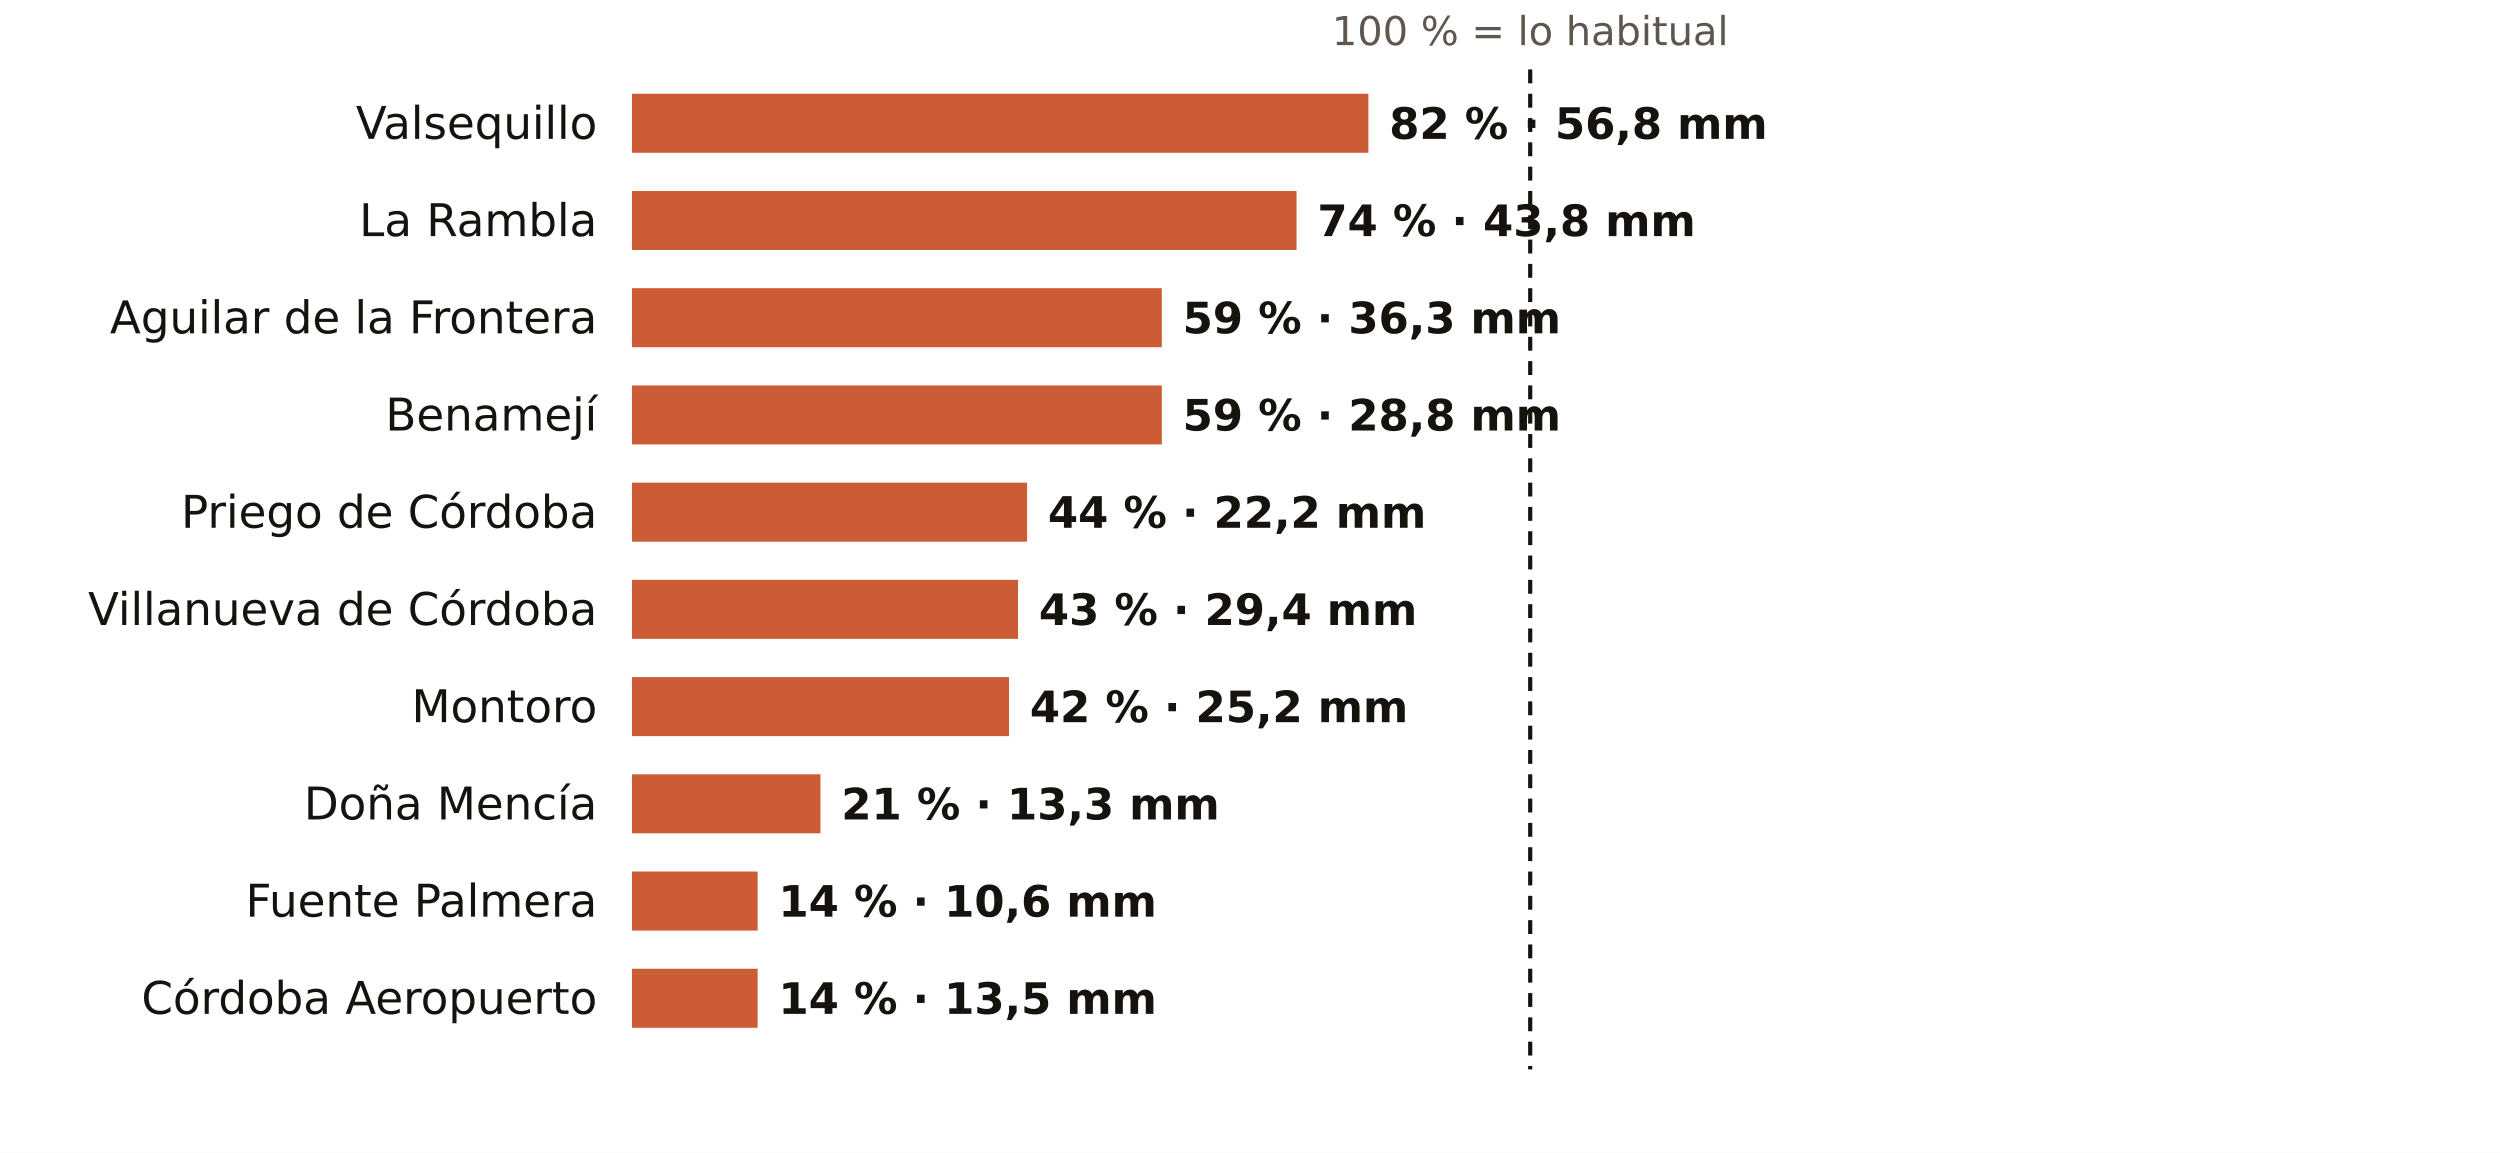
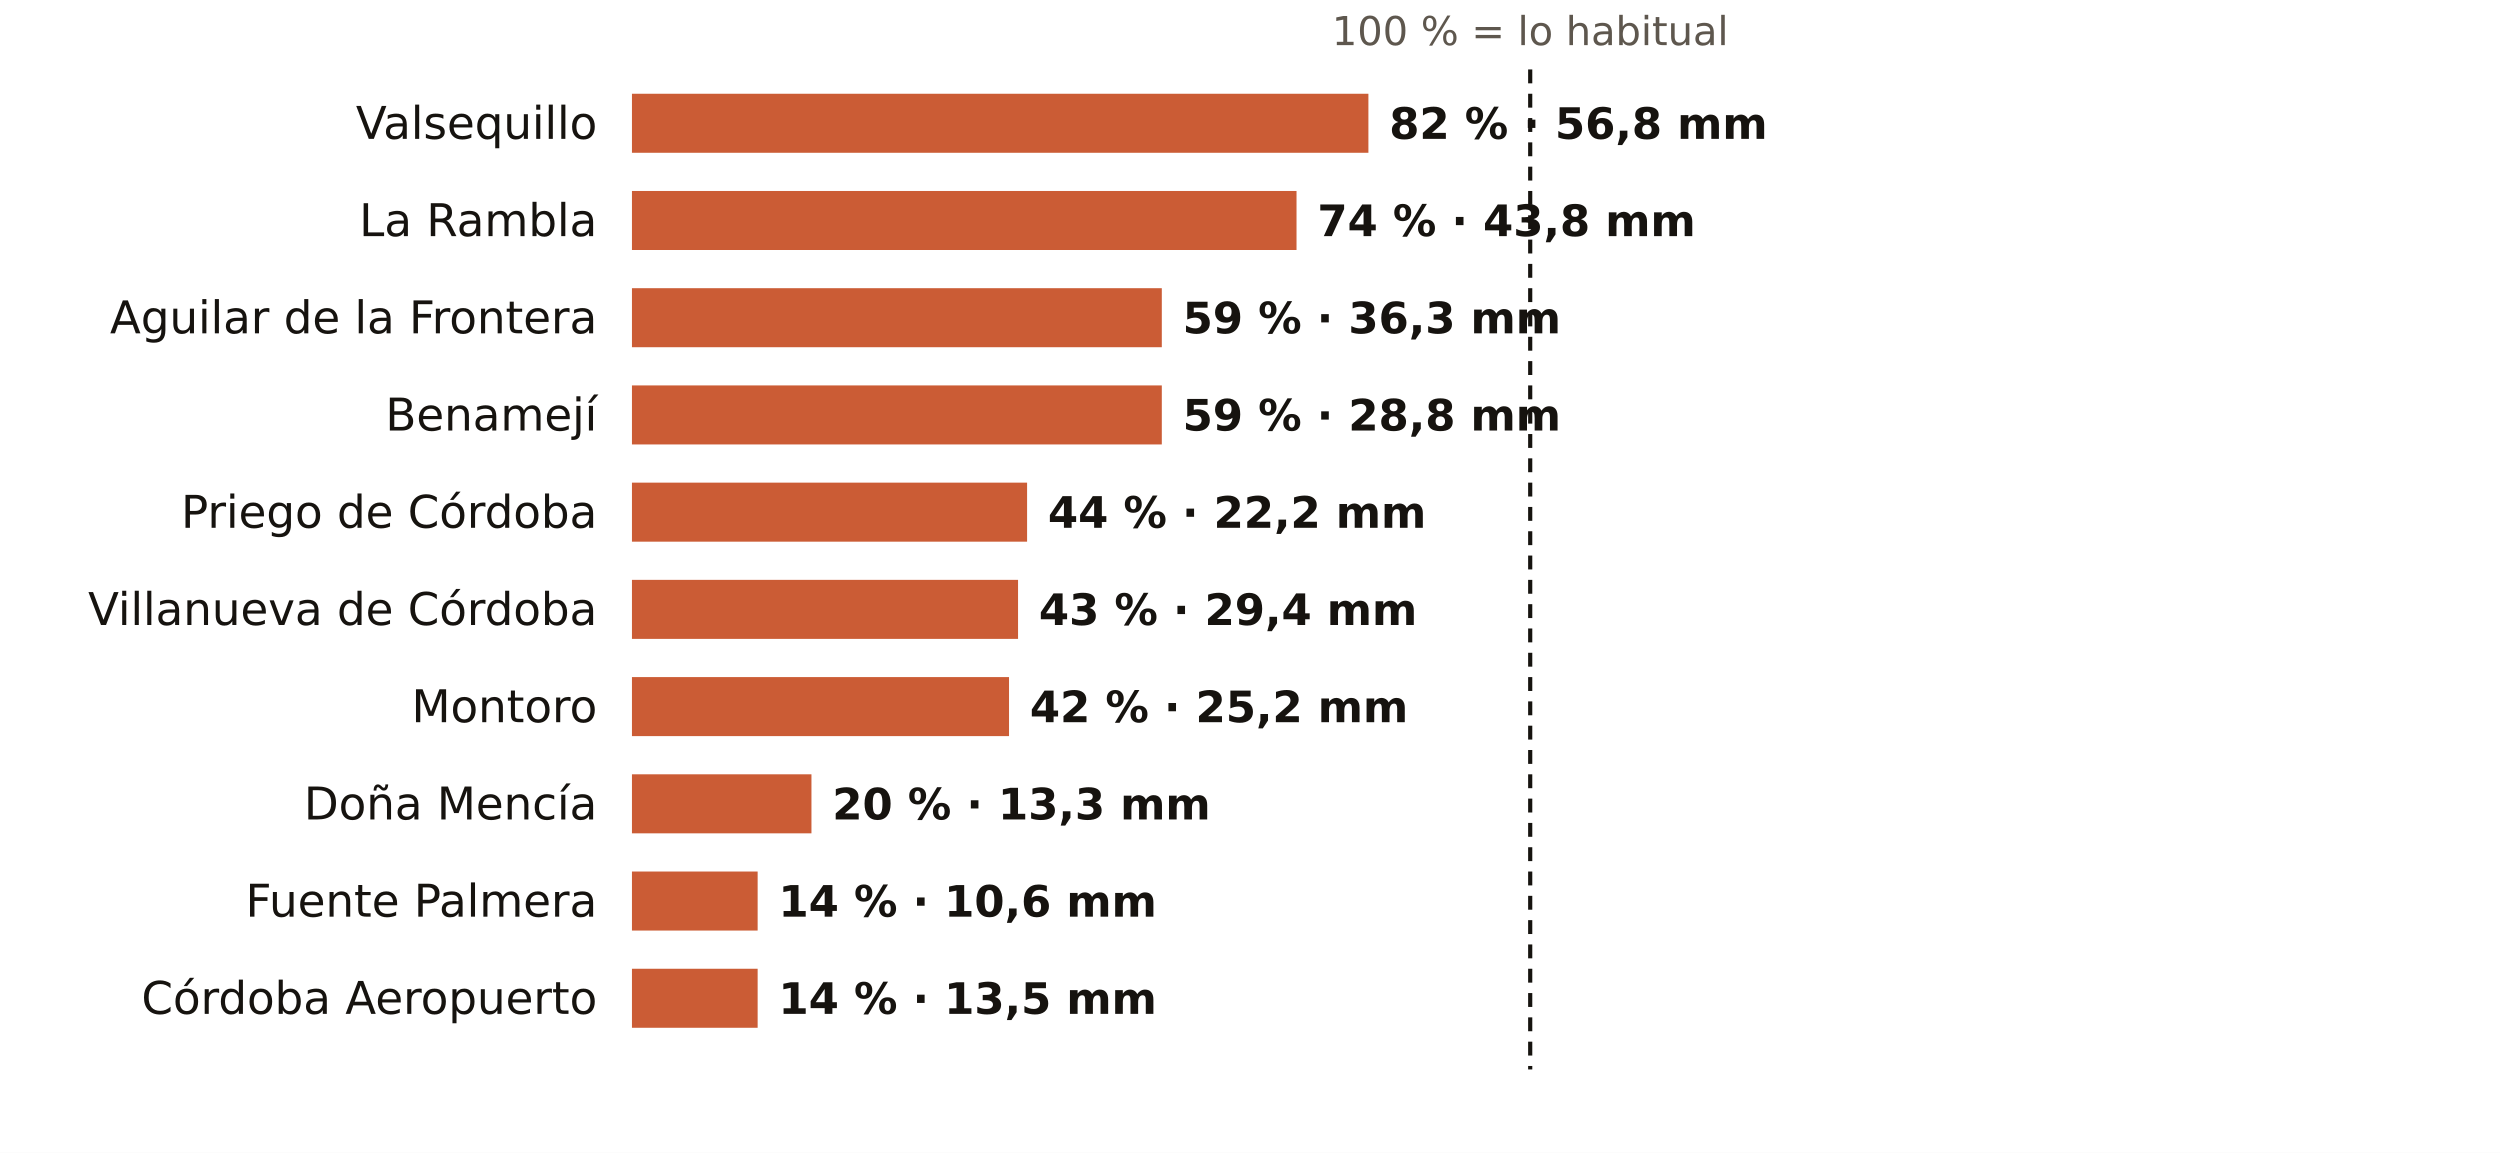
<svg xmlns="http://www.w3.org/2000/svg" viewBox="0 0 720 332" width="720" height="332" role="img" aria-label="El otoño en los pluviómetros de AEMET de Córdoba: % de lo habitual">
  <rect width="720" height="332" fill="#FFFFFF" />
  <text x="440.7" y="13.0" font-size="11.5" fill="#5E574E" text-anchor="middle" font-weight="400" font-family="Public Sans, DejaVu Sans, Arial, sans-serif">100 % = lo habitual</text>
  <text x="172.0" y="40.0" font-size="13" fill="#16130F" text-anchor="end" font-weight="500" font-family="Public Sans, DejaVu Sans, Arial, sans-serif">Valsequillo</text>
  <rect x="182" y="27" width="212.1" height="17" fill="#C4461A" opacity="0.88" />
  <text x="400.1" y="40.0" font-size="12.5" fill="#16130F" text-anchor="start" font-weight="600" font-family="Public Sans, DejaVu Sans, Arial, sans-serif">82 % · 56,8 mm</text>
  <text x="172.0" y="68.0" font-size="13" fill="#16130F" text-anchor="end" font-weight="500" font-family="Public Sans, DejaVu Sans, Arial, sans-serif">La Rambla</text>
  <rect x="182" y="55" width="191.4" height="17" fill="#C4461A" opacity="0.88" />
  <text x="379.4" y="68.0" font-size="12.5" fill="#16130F" text-anchor="start" font-weight="600" font-family="Public Sans, DejaVu Sans, Arial, sans-serif">74 % · 43,8 mm</text>
  <text x="172.0" y="96.0" font-size="13" fill="#16130F" text-anchor="end" font-weight="500" font-family="Public Sans, DejaVu Sans, Arial, sans-serif">Aguilar de la Frontera</text>
  <rect x="182" y="83" width="152.6" height="17" fill="#C4461A" opacity="0.88" />
  <text x="340.6" y="96.0" font-size="12.5" fill="#16130F" text-anchor="start" font-weight="600" font-family="Public Sans, DejaVu Sans, Arial, sans-serif">59 % · 36,3 mm</text>
  <text x="172.0" y="124.0" font-size="13" fill="#16130F" text-anchor="end" font-weight="500" font-family="Public Sans, DejaVu Sans, Arial, sans-serif">Benamejí</text>
  <rect x="182" y="111" width="152.6" height="17" fill="#C4461A" opacity="0.88" />
  <text x="340.6" y="124.0" font-size="12.5" fill="#16130F" text-anchor="start" font-weight="600" font-family="Public Sans, DejaVu Sans, Arial, sans-serif">59 % · 28,8 mm</text>
  <text x="172.0" y="152.0" font-size="13" fill="#16130F" text-anchor="end" font-weight="500" font-family="Public Sans, DejaVu Sans, Arial, sans-serif">Priego de Córdoba</text>
  <rect x="182" y="139" width="113.8" height="17" fill="#C4461A" opacity="0.88" />
  <text x="301.8" y="152.0" font-size="12.5" fill="#16130F" text-anchor="start" font-weight="600" font-family="Public Sans, DejaVu Sans, Arial, sans-serif">44 % · 22,2 mm</text>
  <text x="172.0" y="180.0" font-size="13" fill="#16130F" text-anchor="end" font-weight="500" font-family="Public Sans, DejaVu Sans, Arial, sans-serif">Villanueva de Córdoba</text>
  <rect x="182" y="167" width="111.2" height="17" fill="#C4461A" opacity="0.88" />
  <text x="299.2" y="180.0" font-size="12.5" fill="#16130F" text-anchor="start" font-weight="600" font-family="Public Sans, DejaVu Sans, Arial, sans-serif">43 % · 29,4 mm</text>
  <text x="172.0" y="208.0" font-size="13" fill="#16130F" text-anchor="end" font-weight="500" font-family="Public Sans, DejaVu Sans, Arial, sans-serif">Montoro</text>
  <rect x="182" y="195" width="108.6" height="17" fill="#C4461A" opacity="0.88" />
  <text x="296.6" y="208.0" font-size="12.5" fill="#16130F" text-anchor="start" font-weight="600" font-family="Public Sans, DejaVu Sans, Arial, sans-serif">42 % · 25,2 mm</text>
  <text x="172.0" y="236.0" font-size="13" fill="#16130F" text-anchor="end" font-weight="500" font-family="Public Sans, DejaVu Sans, Arial, sans-serif">Doña Mencía</text>
-   <rect x="182" y="223" width="54.3" height="17" fill="#C4461A" opacity="0.88" />
-   <text x="242.3" y="236.0" font-size="12.5" fill="#16130F" text-anchor="start" font-weight="600" font-family="Public Sans, DejaVu Sans, Arial, sans-serif">21 % · 13,3 mm</text>
+   <rect x="182" y="223" width="51.7" height="17" fill="#C4461A" opacity="0.88" />
+   <text x="239.7" y="236.0" font-size="12.5" fill="#16130F" text-anchor="start" font-weight="600" font-family="Public Sans, DejaVu Sans, Arial, sans-serif">20 % · 13,3 mm</text>
  <text x="172.0" y="264.0" font-size="13" fill="#16130F" text-anchor="end" font-weight="500" font-family="Public Sans, DejaVu Sans, Arial, sans-serif">Fuente Palmera</text>
  <rect x="182" y="251" width="36.2" height="17" fill="#C4461A" opacity="0.88" />
  <text x="224.2" y="264.0" font-size="12.5" fill="#16130F" text-anchor="start" font-weight="600" font-family="Public Sans, DejaVu Sans, Arial, sans-serif">14 % · 10,6 mm</text>
  <text x="172.0" y="292.0" font-size="13" fill="#16130F" text-anchor="end" font-weight="500" font-family="Public Sans, DejaVu Sans, Arial, sans-serif">Córdoba Aeropuerto</text>
  <rect x="182" y="279" width="36.2" height="17" fill="#C4461A" opacity="0.88" />
  <text x="224.2" y="292.0" font-size="12.5" fill="#16130F" text-anchor="start" font-weight="600" font-family="Public Sans, DejaVu Sans, Arial, sans-serif">14 % · 13,5 mm</text>
  <line x1="440.7" x2="440.7" y1="20" y2="308" stroke="#16130F" stroke-width="1.2" stroke-dasharray="4 3" />
</svg>
